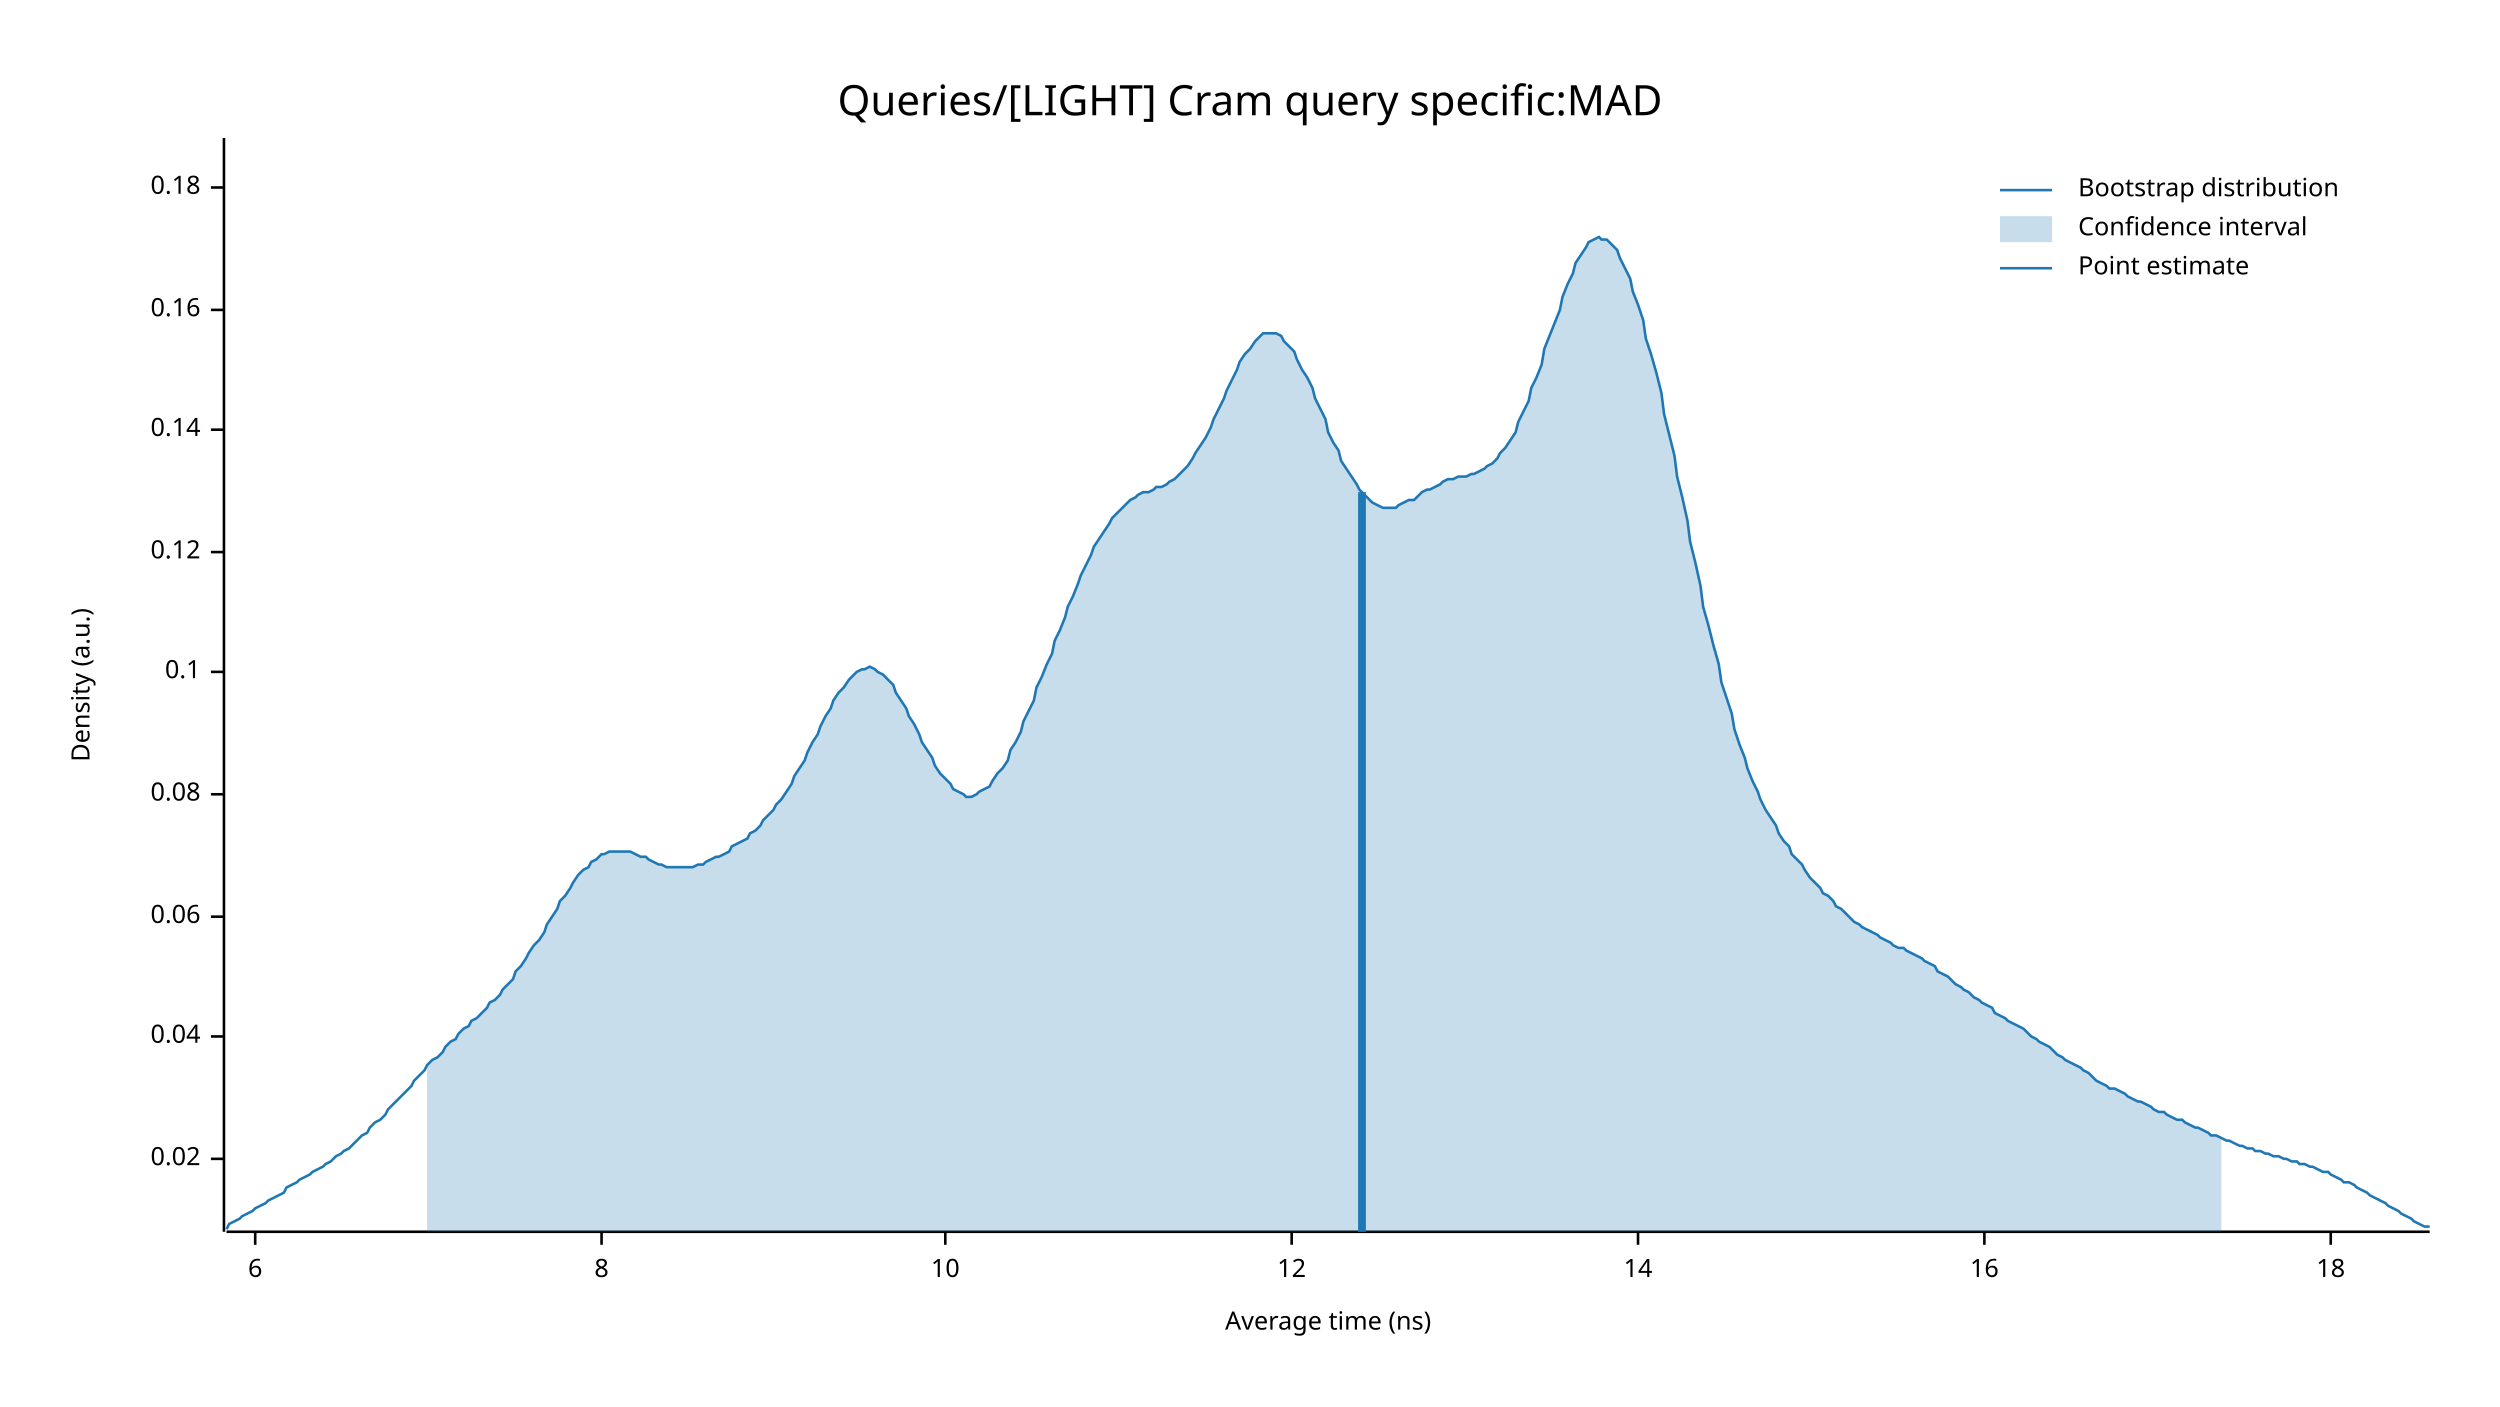
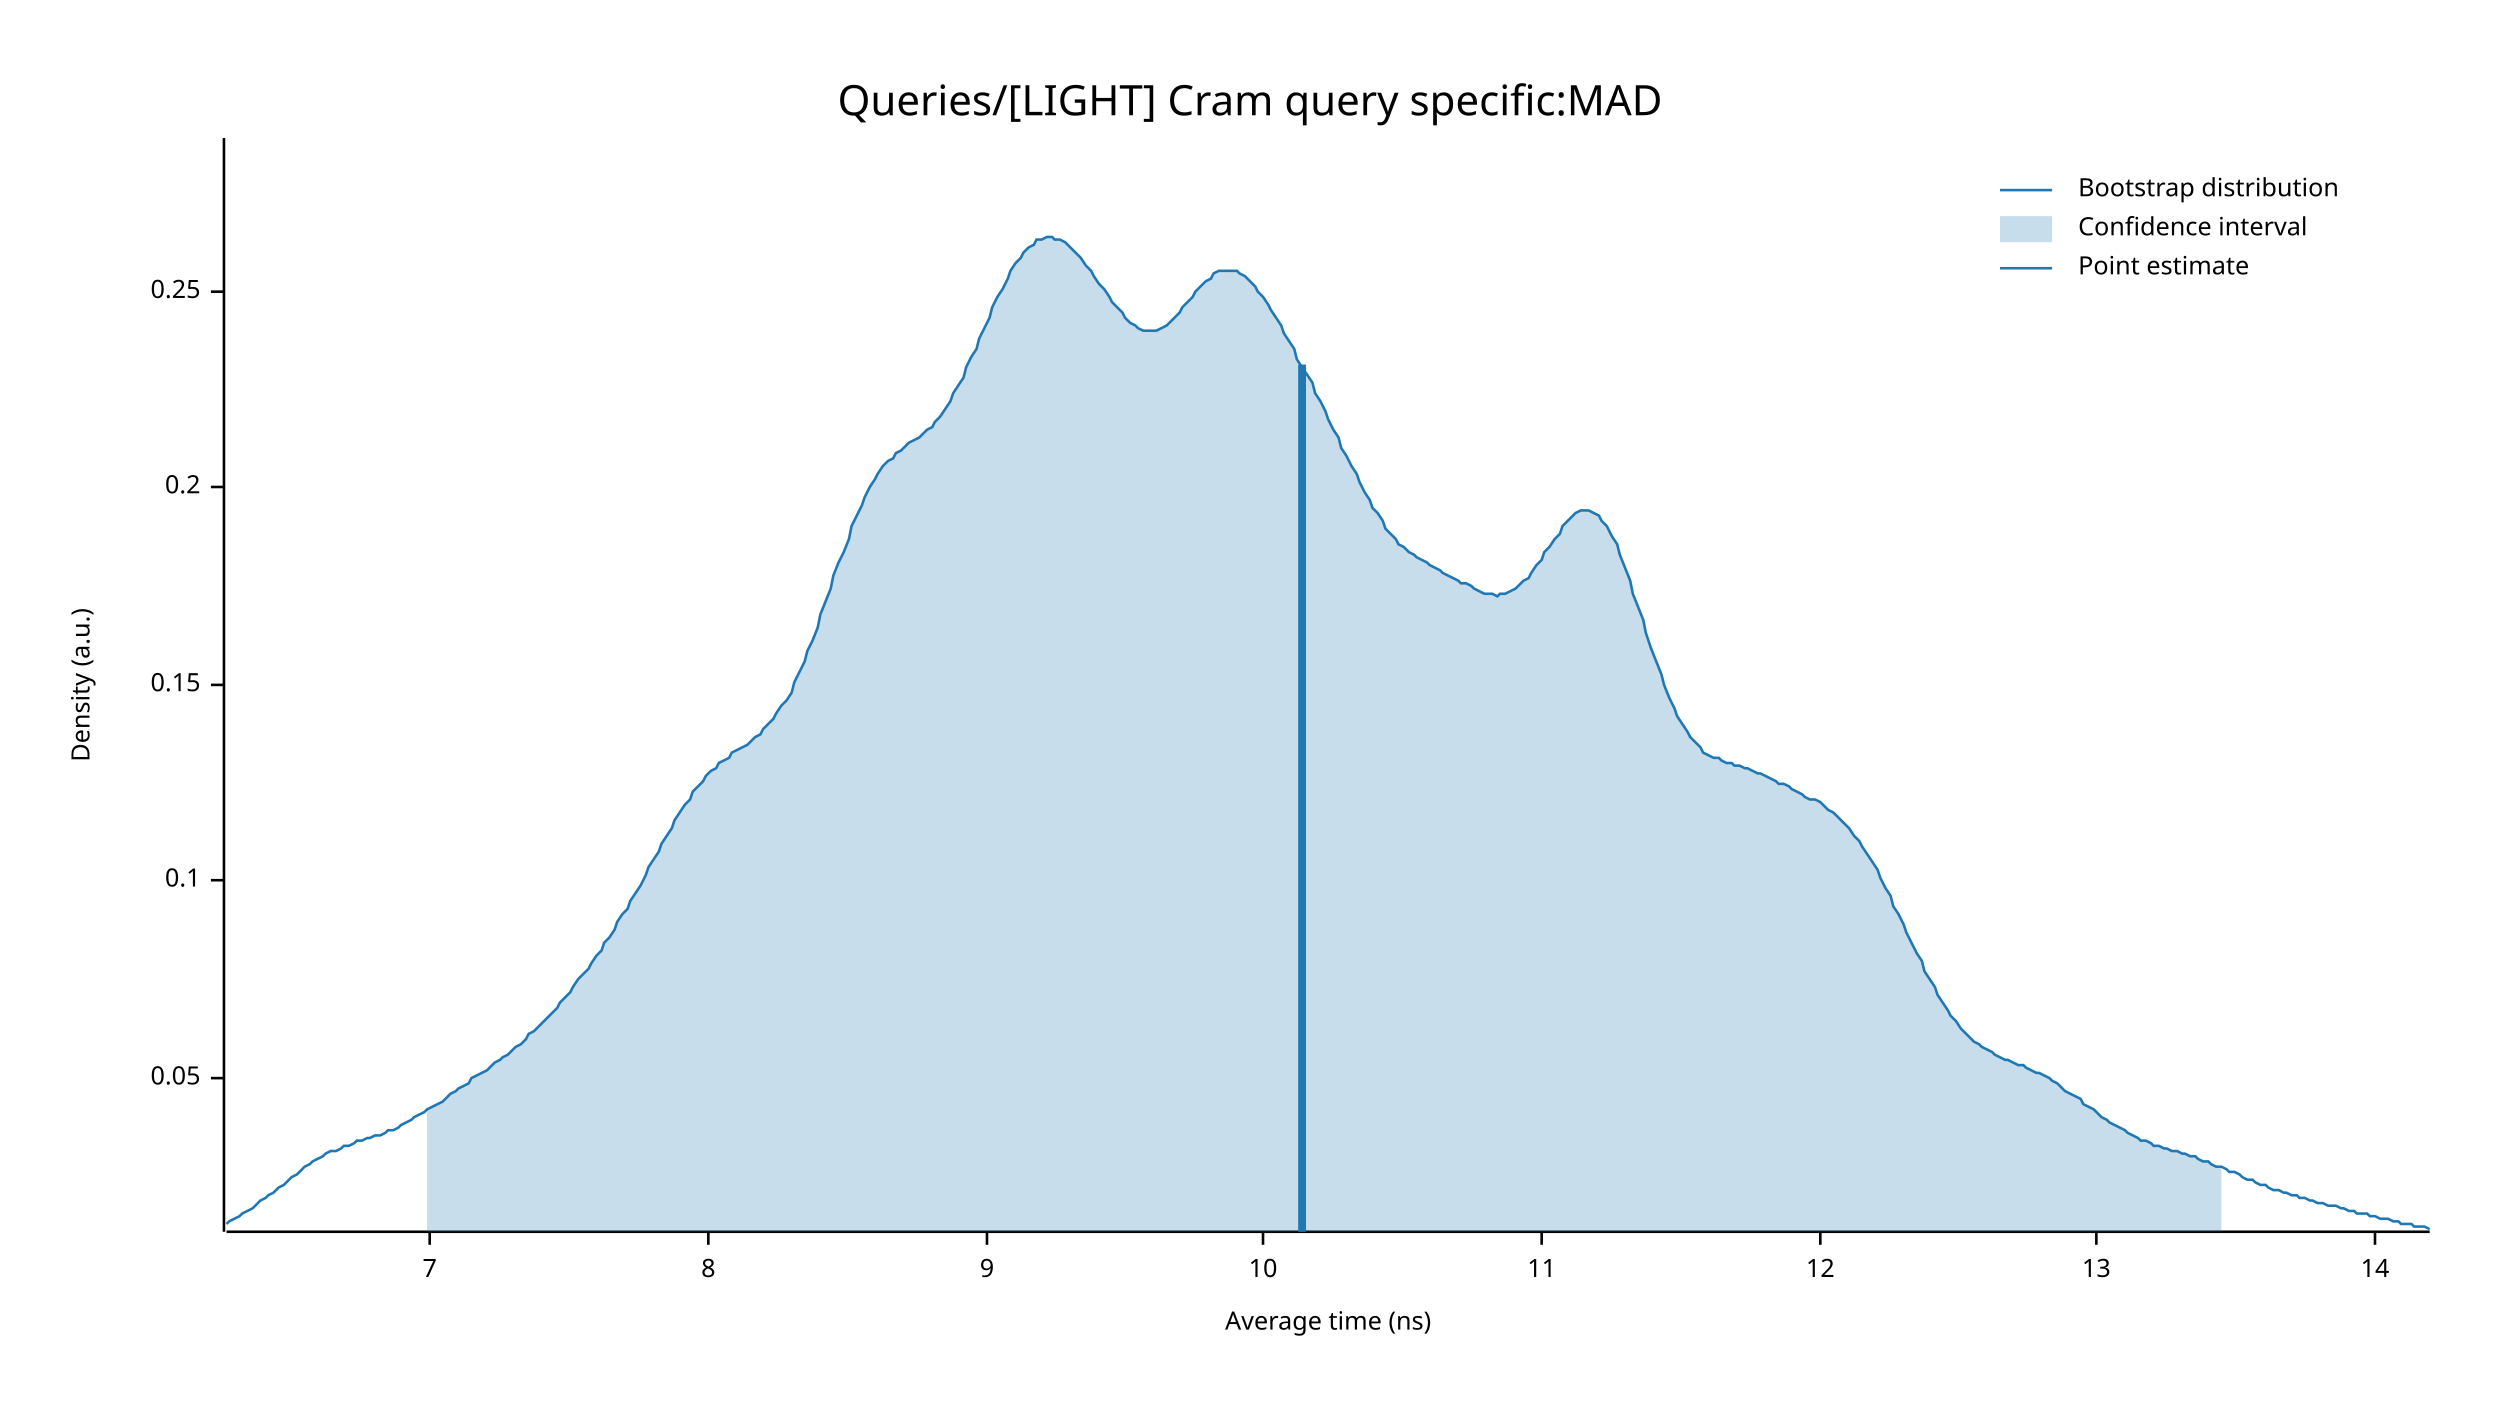
<svg xmlns="http://www.w3.org/2000/svg" width="960" height="540" viewBox="0 0 960 540">
  <text x="480" y="32" dy="0.76em" text-anchor="middle" font-family="sans-serif" font-size="16.129" opacity="1" fill="#000000">
Queries/[LIGHT] Cram query specific:MAD
</text>
  <text x="27" y="263" dy="0.76em" text-anchor="middle" font-family="sans-serif" font-size="9.677" opacity="1" fill="#000000" transform="rotate(270, 27, 263)">
Density (a.u.)
</text>
  <text x="510" y="513" dy="-0.5ex" text-anchor="middle" font-family="sans-serif" font-size="9.677" opacity="1" fill="#000000">
Average time (ns)
</text>
  <polyline fill="none" opacity="1" stroke="#000000" stroke-width="1" points="86,53 86,473 " />
-   <text x="77" y="445" dy="0.5ex" text-anchor="end" font-family="sans-serif" font-size="9.677" opacity="1" fill="#000000">
- 0.02
+   <text x="77" y="414" dy="0.5ex" text-anchor="end" font-family="sans-serif" font-size="9.677" opacity="1" fill="#000000">
+ 0.05
</text>
-   <polyline fill="none" opacity="1" stroke="#000000" stroke-width="1" points="81,445 86,445 " />
-   <text x="77" y="398" dy="0.5ex" text-anchor="end" font-family="sans-serif" font-size="9.677" opacity="1" fill="#000000">
- 0.04
- </text>
-   <polyline fill="none" opacity="1" stroke="#000000" stroke-width="1" points="81,398 86,398 " />
-   <text x="77" y="352" dy="0.5ex" text-anchor="end" font-family="sans-serif" font-size="9.677" opacity="1" fill="#000000">
- 0.06
- </text>
-   <polyline fill="none" opacity="1" stroke="#000000" stroke-width="1" points="81,352 86,352 " />
-   <text x="77" y="305" dy="0.5ex" text-anchor="end" font-family="sans-serif" font-size="9.677" opacity="1" fill="#000000">
- 0.08
- </text>
-   <polyline fill="none" opacity="1" stroke="#000000" stroke-width="1" points="81,305 86,305 " />
-   <text x="77" y="258" dy="0.5ex" text-anchor="end" font-family="sans-serif" font-size="9.677" opacity="1" fill="#000000">
+   <polyline fill="none" opacity="1" stroke="#000000" stroke-width="1" points="81,414 86,414 " />
+   <text x="77" y="338" dy="0.5ex" text-anchor="end" font-family="sans-serif" font-size="9.677" opacity="1" fill="#000000">
0.1
</text>
-   <polyline fill="none" opacity="1" stroke="#000000" stroke-width="1" points="81,258 86,258 " />
-   <text x="77" y="212" dy="0.5ex" text-anchor="end" font-family="sans-serif" font-size="9.677" opacity="1" fill="#000000">
- 0.12
+   <polyline fill="none" opacity="1" stroke="#000000" stroke-width="1" points="81,338 86,338 " />
+   <text x="77" y="263" dy="0.5ex" text-anchor="end" font-family="sans-serif" font-size="9.677" opacity="1" fill="#000000">
+ 0.15
</text>
-   <polyline fill="none" opacity="1" stroke="#000000" stroke-width="1" points="81,212 86,212 " />
-   <text x="77" y="165" dy="0.5ex" text-anchor="end" font-family="sans-serif" font-size="9.677" opacity="1" fill="#000000">
- 0.14
+   <polyline fill="none" opacity="1" stroke="#000000" stroke-width="1" points="81,263 86,263 " />
+   <text x="77" y="187" dy="0.5ex" text-anchor="end" font-family="sans-serif" font-size="9.677" opacity="1" fill="#000000">
+ 0.2
</text>
-   <polyline fill="none" opacity="1" stroke="#000000" stroke-width="1" points="81,165 86,165 " />
-   <text x="77" y="119" dy="0.5ex" text-anchor="end" font-family="sans-serif" font-size="9.677" opacity="1" fill="#000000">
- 0.16
+   <polyline fill="none" opacity="1" stroke="#000000" stroke-width="1" points="81,187 86,187 " />
+   <text x="77" y="112" dy="0.5ex" text-anchor="end" font-family="sans-serif" font-size="9.677" opacity="1" fill="#000000">
+ 0.25
</text>
-   <polyline fill="none" opacity="1" stroke="#000000" stroke-width="1" points="81,119 86,119 " />
-   <text x="77" y="72" dy="0.5ex" text-anchor="end" font-family="sans-serif" font-size="9.677" opacity="1" fill="#000000">
- 0.18
+   <polyline fill="none" opacity="1" stroke="#000000" stroke-width="1" points="81,112 86,112 " />
+   <polyline fill="none" opacity="1" stroke="#000000" stroke-width="1" points="87,473 933,473 " />
+   <text x="165" y="483" dy="0.76em" text-anchor="middle" font-family="sans-serif" font-size="9.677" opacity="1" fill="#000000">
+ 7
</text>
-   <polyline fill="none" opacity="1" stroke="#000000" stroke-width="1" points="81,72 86,72 " />
-   <polyline fill="none" opacity="1" stroke="#000000" stroke-width="1" points="87,473 933,473 " />
-   <text x="98" y="483" dy="0.76em" text-anchor="middle" font-family="sans-serif" font-size="9.677" opacity="1" fill="#000000">
- 6
- </text>
-   <polyline fill="none" opacity="1" stroke="#000000" stroke-width="1" points="98,473 98,478 " />
-   <text x="231" y="483" dy="0.76em" text-anchor="middle" font-family="sans-serif" font-size="9.677" opacity="1" fill="#000000">
+   <polyline fill="none" opacity="1" stroke="#000000" stroke-width="1" points="165,473 165,478 " />
+   <text x="272" y="483" dy="0.76em" text-anchor="middle" font-family="sans-serif" font-size="9.677" opacity="1" fill="#000000">
8
</text>
-   <polyline fill="none" opacity="1" stroke="#000000" stroke-width="1" points="231,473 231,478 " />
-   <text x="363" y="483" dy="0.76em" text-anchor="middle" font-family="sans-serif" font-size="9.677" opacity="1" fill="#000000">
+   <polyline fill="none" opacity="1" stroke="#000000" stroke-width="1" points="272,473 272,478 " />
+   <text x="379" y="483" dy="0.76em" text-anchor="middle" font-family="sans-serif" font-size="9.677" opacity="1" fill="#000000">
+ 9
+ </text>
+   <polyline fill="none" opacity="1" stroke="#000000" stroke-width="1" points="379,473 379,478 " />
+   <text x="485" y="483" dy="0.76em" text-anchor="middle" font-family="sans-serif" font-size="9.677" opacity="1" fill="#000000">
10
</text>
-   <polyline fill="none" opacity="1" stroke="#000000" stroke-width="1" points="363,473 363,478 " />
-   <text x="496" y="483" dy="0.76em" text-anchor="middle" font-family="sans-serif" font-size="9.677" opacity="1" fill="#000000">
+   <polyline fill="none" opacity="1" stroke="#000000" stroke-width="1" points="485,473 485,478 " />
+   <text x="592" y="483" dy="0.76em" text-anchor="middle" font-family="sans-serif" font-size="9.677" opacity="1" fill="#000000">
+ 11
+ </text>
+   <polyline fill="none" opacity="1" stroke="#000000" stroke-width="1" points="592,473 592,478 " />
+   <text x="699" y="483" dy="0.76em" text-anchor="middle" font-family="sans-serif" font-size="9.677" opacity="1" fill="#000000">
12
</text>
-   <polyline fill="none" opacity="1" stroke="#000000" stroke-width="1" points="496,473 496,478 " />
-   <text x="629" y="483" dy="0.76em" text-anchor="middle" font-family="sans-serif" font-size="9.677" opacity="1" fill="#000000">
+   <polyline fill="none" opacity="1" stroke="#000000" stroke-width="1" points="699,473 699,478 " />
+   <text x="805" y="483" dy="0.76em" text-anchor="middle" font-family="sans-serif" font-size="9.677" opacity="1" fill="#000000">
+ 13
+ </text>
+   <polyline fill="none" opacity="1" stroke="#000000" stroke-width="1" points="805,473 805,478 " />
+   <text x="912" y="483" dy="0.76em" text-anchor="middle" font-family="sans-serif" font-size="9.677" opacity="1" fill="#000000">
14
</text>
-   <polyline fill="none" opacity="1" stroke="#000000" stroke-width="1" points="629,473 629,478 " />
-   <text x="762" y="483" dy="0.76em" text-anchor="middle" font-family="sans-serif" font-size="9.677" opacity="1" fill="#000000">
- 16
- </text>
-   <polyline fill="none" opacity="1" stroke="#000000" stroke-width="1" points="762,473 762,478 " />
-   <text x="895" y="483" dy="0.76em" text-anchor="middle" font-family="sans-serif" font-size="9.677" opacity="1" fill="#000000">
- 18
- </text>
-   <polyline fill="none" opacity="1" stroke="#000000" stroke-width="1" points="895,473 895,478 " />
-   <polyline fill="none" opacity="1" stroke="#1F78B4" stroke-width="1" points="87,472 88,470 90,469 92,468 93,467 95,466 97,465 98,464 100,463 102,462 103,461 105,460 107,459 109,458 110,456 112,455 114,454 115,453 117,452 119,451 120,450 122,449 124,448 125,447 127,446 129,444 131,443 132,442 134,441 136,439 137,438 139,436 141,435 142,433 144,431 146,430 148,428 149,426 151,424 153,422 154,421 156,419 158,417 159,415 161,413 163,411 164,409 166,407 168,406 170,404 171,402 173,400 175,399 176,397 178,395 180,394 181,392 183,391 185,389 187,387 188,385 190,384 192,382 193,380 195,378 197,376 198,373 200,371 202,368 203,366 205,363 207,361 209,358 210,355 212,352 214,349 215,346 217,344 219,341 220,339 222,336 224,334 226,333 227,331 229,330 231,328 232,328 234,327 236,327 237,327 239,327 241,327 242,327 244,328 246,329 248,329 249,330 251,331 253,332 254,332 256,333 258,333 259,333 261,333 263,333 265,333 266,333 268,332 270,332 271,331 273,330 275,329 276,329 278,328 280,327 281,325 283,324 285,323 287,322 288,320 290,319 292,317 293,315 295,313 297,311 298,309 300,307 302,304 304,301 305,298 307,295 309,292 310,289 312,285 314,282 315,279 317,275 319,272 320,269 322,266 324,264 326,261 327,260 329,258 331,257 332,257 334,256 336,257 337,258 339,259 341,261 343,263 344,266 346,269 348,272 349,275 351,278 353,282 354,285 356,288 358,291 359,294 361,297 363,299 365,301 366,303 368,304 370,305 371,306 373,306 375,305 376,304 378,303 380,302 381,300 383,297 385,295 387,292 388,288 390,285 392,281 393,277 395,273 397,269 398,264 400,260 402,255 404,251 405,246 407,242 409,237 410,233 412,229 414,224 415,221 417,217 419,213 420,210 422,207 424,204 426,201 427,199 429,197 431,195 432,194 434,192 436,191 437,190 439,189 441,189 443,188 444,187 446,187 448,186 449,185 451,184 453,182 454,181 456,179 458,176 459,174 461,171 463,168 465,164 466,161 468,157 470,153 471,150 473,146 475,142 476,139 478,136 480,134 482,131 483,130 485,128 487,128 488,128 490,128 492,129 493,131 495,133 497,135 498,138 500,142 502,145 504,149 505,153 507,157 509,161 510,166 512,170 514,173 515,177 517,180 519,183 521,186 522,188 524,190 526,192 527,193 529,194 531,195 532,195 534,195 536,195 537,194 539,193 541,192 543,192 544,191 546,189 548,188 549,188 551,187 553,186 554,185 556,184 558,184 560,183 561,183 563,183 565,182 566,182 568,181 570,180 571,179 573,178 575,176 576,174 578,172 580,169 582,166 583,162 585,158 587,154 588,149 590,145 592,140 593,134 595,129 597,124 599,119 600,114 602,109 604,105 605,101 607,98 609,95 610,93 612,92 614,91 615,92 617,92 619,94 621,96 622,99 624,103 626,107 627,112 629,117 631,123 632,130 634,136 636,143 638,151 639,159 641,167 643,175 644,183 646,191 648,200 649,208 651,216 653,225 654,233 656,240 658,248 660,255 661,262 663,268 665,274 666,280 668,286 670,291 671,295 673,300 675,304 676,307 678,311 680,314 682,317 683,320 685,323 687,325 688,328 690,330 692,332 693,334 695,337 697,339 699,341 700,343 702,344 704,346 705,348 707,349 709,351 710,352 712,354 714,355 715,356 717,357 719,358 721,359 722,360 724,361 726,362 727,363 729,364 731,364 732,365 734,366 736,367 738,368 739,369 741,370 743,371 744,373 746,374 748,375 749,376 751,378 753,379 754,380 756,381 758,383 760,384 761,385 763,386 765,387 766,389 768,390 770,391 771,392 773,393 775,394 777,395 778,396 780,398 782,399 783,400 785,401 787,402 788,403 790,405 792,406 793,407 795,408 797,409 799,410 800,411 802,412 804,414 805,415 807,416 809,417 810,418 812,418 814,419 816,420 817,421 819,422 821,423 822,423 824,424 826,425 827,426 829,427 831,427 832,428 834,429 836,430 838,430 839,431 841,432 843,433 844,433 846,434 848,435 849,436 851,436 853,437 855,438 856,438 858,439 860,440 861,440 863,441 865,441 866,442 868,442 870,443 871,443 873,444 875,444 877,445 878,445 880,446 882,446 883,447 885,447 887,448 888,448 890,449 892,450 894,450 895,451 897,452 899,453 900,454 902,454 904,455 905,456 907,457 909,458 910,459 912,460 914,461 916,462 917,463 919,464 921,465 922,466 924,467 926,468 927,469 929,470 931,471 933,471 " />
-   <polygon opacity="0.25" fill="#1F78B4" points="164,409 166,407 168,406 170,404 171,402 173,400 175,399 176,397 178,395 180,394 181,392 183,391 185,389 187,387 188,385 190,384 192,382 193,380 195,378 197,376 198,373 200,371 202,368 203,366 205,363 207,361 209,358 210,355 212,352 214,349 215,346 217,344 219,341 220,339 222,336 224,334 226,333 227,331 229,330 231,328 232,328 234,327 236,327 237,327 239,327 241,327 242,327 244,328 246,329 248,329 249,330 251,331 253,332 254,332 256,333 258,333 259,333 261,333 263,333 265,333 266,333 268,332 270,332 271,331 273,330 275,329 276,329 278,328 280,327 281,325 283,324 285,323 287,322 288,320 290,319 292,317 293,315 295,313 297,311 298,309 300,307 302,304 304,301 305,298 307,295 309,292 310,289 312,285 314,282 315,279 317,275 319,272 320,269 322,266 324,264 326,261 327,260 329,258 331,257 332,257 334,256 336,257 337,258 339,259 341,261 343,263 344,266 346,269 348,272 349,275 351,278 353,282 354,285 356,288 358,291 359,294 361,297 363,299 365,301 366,303 368,304 370,305 371,306 373,306 375,305 376,304 378,303 380,302 381,300 383,297 385,295 387,292 388,288 390,285 392,281 393,277 395,273 397,269 398,264 400,260 402,255 404,251 405,246 407,242 409,237 410,233 412,229 414,224 415,221 417,217 419,213 420,210 422,207 424,204 426,201 427,199 429,197 431,195 432,194 434,192 436,191 437,190 439,189 441,189 443,188 444,187 446,187 448,186 449,185 451,184 453,182 454,181 456,179 458,176 459,174 461,171 463,168 465,164 466,161 468,157 470,153 471,150 473,146 475,142 476,139 478,136 480,134 482,131 483,130 485,128 487,128 488,128 490,128 492,129 493,131 495,133 497,135 498,138 500,142 502,145 504,149 505,153 507,157 509,161 510,166 512,170 514,173 515,177 517,180 519,183 521,186 522,188 524,190 526,192 527,193 529,194 531,195 532,195 534,195 536,195 537,194 539,193 541,192 543,192 544,191 546,189 548,188 549,188 551,187 553,186 554,185 556,184 558,184 560,183 561,183 563,183 565,182 566,182 568,181 570,180 571,179 573,178 575,176 576,174 578,172 580,169 582,166 583,162 585,158 587,154 588,149 590,145 592,140 593,134 595,129 597,124 599,119 600,114 602,109 604,105 605,101 607,98 609,95 610,93 612,92 614,91 615,92 617,92 619,94 621,96 622,99 624,103 626,107 627,112 629,117 631,123 632,130 634,136 636,143 638,151 639,159 641,167 643,175 644,183 646,191 648,200 649,208 651,216 653,225 654,233 656,240 658,248 660,255 661,262 663,268 665,274 666,280 668,286 670,291 671,295 673,300 675,304 676,307 678,311 680,314 682,317 683,320 685,323 687,325 688,328 690,330 692,332 693,334 695,337 697,339 699,341 700,343 702,344 704,346 705,348 707,349 709,351 710,352 712,354 714,355 715,356 717,357 719,358 721,359 722,360 724,361 726,362 727,363 729,364 731,364 732,365 734,366 736,367 738,368 739,369 741,370 743,371 744,373 746,374 748,375 749,376 751,378 753,379 754,380 756,381 758,383 760,384 761,385 763,386 765,387 766,389 768,390 770,391 771,392 773,393 775,394 777,395 778,396 780,398 782,399 783,400 785,401 787,402 788,403 790,405 792,406 793,407 795,408 797,409 799,410 800,411 802,412 804,414 805,415 807,416 809,417 810,418 812,418 814,419 816,420 817,421 819,422 821,423 822,423 824,424 826,425 827,426 829,427 831,427 832,428 834,429 836,430 838,430 839,431 841,432 843,433 844,433 846,434 848,435 849,436 851,436 853,437 853,473 164,473 " />
-   <polyline fill="none" opacity="1" stroke="#1F78B4" stroke-width="3" points="523,473 523,189 " />
+   <polyline fill="none" opacity="1" stroke="#000000" stroke-width="1" points="912,473 912,478 " />
+   <polyline fill="none" opacity="1" stroke="#1F78B4" stroke-width="1" points="87,470 88,469 90,468 92,467 93,466 95,465 97,464 98,463 100,461 102,460 103,459 105,458 107,456 109,455 110,454 112,452 114,451 115,450 117,448 119,447 120,446 122,445 124,444 125,443 127,442 129,442 131,441 132,440 134,440 136,439 137,438 139,438 141,437 142,437 144,436 146,436 148,435 149,434 151,434 153,433 154,432 156,431 158,430 159,429 161,428 163,427 164,426 166,425 168,424 170,423 171,422 173,420 175,419 176,418 178,417 180,416 181,414 183,413 185,412 187,411 188,410 190,408 192,407 193,406 195,405 197,403 198,402 200,401 202,399 203,397 205,396 207,394 209,392 210,391 212,389 214,387 215,385 217,383 219,381 220,379 222,376 224,374 226,372 227,370 229,367 231,365 232,362 234,360 236,357 237,354 239,351 241,349 242,346 244,343 246,340 248,336 249,333 251,330 253,327 254,324 256,321 258,318 259,315 261,312 263,309 265,307 266,304 268,302 270,300 271,298 273,296 275,295 276,293 278,292 280,291 281,289 283,288 285,287 287,286 288,285 290,283 292,282 293,280 295,278 297,276 298,274 300,271 302,269 304,266 305,262 307,258 309,254 310,250 312,246 314,241 315,236 317,231 319,226 320,221 322,216 324,212 326,207 327,202 329,198 331,194 332,191 334,187 336,184 337,182 339,179 341,177 343,176 344,174 346,173 348,171 349,170 351,169 353,168 354,167 356,165 358,164 359,162 361,160 363,157 365,154 366,151 368,148 370,145 371,141 373,137 375,134 376,130 378,126 380,122 381,118 383,114 385,111 387,107 388,104 390,101 392,99 393,97 395,95 397,94 398,92 400,92 402,91 404,91 405,92 407,92 409,93 410,94 412,96 414,98 415,99 417,102 419,104 420,106 422,109 424,111 426,114 427,116 429,118 431,120 432,122 434,124 436,125 437,126 439,127 441,127 443,127 444,127 446,126 448,125 449,124 451,122 453,120 454,118 456,116 458,114 459,112 461,110 463,108 465,107 466,105 468,104 470,104 471,104 473,104 475,104 476,105 478,106 480,108 482,110 483,112 485,114 487,117 488,119 490,122 492,125 493,128 495,131 497,134 498,138 500,141 502,144 504,147 505,151 507,154 509,158 510,161 512,165 514,168 515,172 517,175 519,179 521,182 522,185 524,189 526,192 527,195 529,197 531,200 532,203 534,205 536,207 537,209 539,210 541,212 543,213 544,214 546,215 548,216 549,217 551,218 553,219 554,220 556,221 558,222 560,223 561,224 563,224 565,225 566,226 568,227 570,228 571,228 573,228 575,229 576,228 578,228 580,227 582,226 583,225 585,223 587,222 588,220 590,217 592,215 593,212 595,210 597,207 599,205 600,202 602,200 604,198 605,197 607,196 609,196 610,196 612,197 614,198 615,200 617,202 619,206 621,209 622,213 624,218 626,223 627,228 629,233 631,238 632,243 634,249 636,254 638,259 639,263 641,268 643,272 644,275 646,278 648,281 649,283 651,285 653,287 654,289 656,290 658,291 660,291 661,292 663,293 665,293 666,294 668,294 670,295 671,295 673,296 675,297 676,297 678,298 680,299 682,300 683,301 685,301 687,302 688,303 690,304 692,305 693,306 695,307 697,307 699,308 700,309 702,311 704,312 705,313 707,315 709,317 710,318 712,321 714,323 715,325 717,328 719,331 721,334 722,337 724,341 726,344 727,348 729,351 731,355 732,358 734,362 736,366 738,369 739,373 741,376 743,379 744,382 746,385 748,388 749,390 751,392 753,395 754,396 756,398 758,400 760,401 761,402 763,403 765,404 766,405 768,406 770,407 771,407 773,408 775,409 777,409 778,410 780,411 782,412 783,412 785,413 787,414 788,415 790,416 792,418 793,419 795,420 797,421 799,422 800,424 802,425 804,426 805,427 807,429 809,430 810,431 812,432 814,433 816,434 817,435 819,436 821,437 822,438 824,438 826,439 827,440 829,440 831,441 832,441 834,442 836,442 838,443 839,443 841,444 843,444 844,445 846,446 848,446 849,447 851,448 853,448 855,449 856,450 858,450 860,451 861,452 863,453 865,453 866,454 868,455 870,455 871,456 873,457 875,457 877,458 878,458 880,459 882,459 883,460 885,460 887,461 888,461 890,462 892,462 894,463 895,463 897,463 899,464 900,464 902,465 904,465 905,466 907,466 909,466 910,467 912,467 914,468 916,468 917,468 919,469 921,469 922,470 924,470 926,470 927,471 929,471 931,471 933,472 " />
+   <polygon opacity="0.25" fill="#1F78B4" points="164,426 166,425 168,424 170,423 171,422 173,420 175,419 176,418 178,417 180,416 181,414 183,413 185,412 187,411 188,410 190,408 192,407 193,406 195,405 197,403 198,402 200,401 202,399 203,397 205,396 207,394 209,392 210,391 212,389 214,387 215,385 217,383 219,381 220,379 222,376 224,374 226,372 227,370 229,367 231,365 232,362 234,360 236,357 237,354 239,351 241,349 242,346 244,343 246,340 248,336 249,333 251,330 253,327 254,324 256,321 258,318 259,315 261,312 263,309 265,307 266,304 268,302 270,300 271,298 273,296 275,295 276,293 278,292 280,291 281,289 283,288 285,287 287,286 288,285 290,283 292,282 293,280 295,278 297,276 298,274 300,271 302,269 304,266 305,262 307,258 309,254 310,250 312,246 314,241 315,236 317,231 319,226 320,221 322,216 324,212 326,207 327,202 329,198 331,194 332,191 334,187 336,184 337,182 339,179 341,177 343,176 344,174 346,173 348,171 349,170 351,169 353,168 354,167 356,165 358,164 359,162 361,160 363,157 365,154 366,151 368,148 370,145 371,141 373,137 375,134 376,130 378,126 380,122 381,118 383,114 385,111 387,107 388,104 390,101 392,99 393,97 395,95 397,94 398,92 400,92 402,91 404,91 405,92 407,92 409,93 410,94 412,96 414,98 415,99 417,102 419,104 420,106 422,109 424,111 426,114 427,116 429,118 431,120 432,122 434,124 436,125 437,126 439,127 441,127 443,127 444,127 446,126 448,125 449,124 451,122 453,120 454,118 456,116 458,114 459,112 461,110 463,108 465,107 466,105 468,104 470,104 471,104 473,104 475,104 476,105 478,106 480,108 482,110 483,112 485,114 487,117 488,119 490,122 492,125 493,128 495,131 497,134 498,138 500,141 502,144 504,147 505,151 507,154 509,158 510,161 512,165 514,168 515,172 517,175 519,179 521,182 522,185 524,189 526,192 527,195 529,197 531,200 532,203 534,205 536,207 537,209 539,210 541,212 543,213 544,214 546,215 548,216 549,217 551,218 553,219 554,220 556,221 558,222 560,223 561,224 563,224 565,225 566,226 568,227 570,228 571,228 573,228 575,229 576,228 578,228 580,227 582,226 583,225 585,223 587,222 588,220 590,217 592,215 593,212 595,210 597,207 599,205 600,202 602,200 604,198 605,197 607,196 609,196 610,196 612,197 614,198 615,200 617,202 619,206 621,209 622,213 624,218 626,223 627,228 629,233 631,238 632,243 634,249 636,254 638,259 639,263 641,268 643,272 644,275 646,278 648,281 649,283 651,285 653,287 654,289 656,290 658,291 660,291 661,292 663,293 665,293 666,294 668,294 670,295 671,295 673,296 675,297 676,297 678,298 680,299 682,300 683,301 685,301 687,302 688,303 690,304 692,305 693,306 695,307 697,307 699,308 700,309 702,311 704,312 705,313 707,315 709,317 710,318 712,321 714,323 715,325 717,328 719,331 721,334 722,337 724,341 726,344 727,348 729,351 731,355 732,358 734,362 736,366 738,369 739,373 741,376 743,379 744,382 746,385 748,388 749,390 751,392 753,395 754,396 756,398 758,400 760,401 761,402 763,403 765,404 766,405 768,406 770,407 771,407 773,408 775,409 777,409 778,410 780,411 782,412 783,412 785,413 787,414 788,415 790,416 792,418 793,419 795,420 797,421 799,422 800,424 802,425 804,426 805,427 807,429 809,430 810,431 812,432 814,433 816,434 817,435 819,436 821,437 822,438 824,438 826,439 827,440 829,440 831,441 832,441 834,442 836,442 838,443 839,443 841,444 843,444 844,445 846,446 848,446 849,447 851,448 853,448 853,473 164,473 " />
+   <polyline fill="none" opacity="1" stroke="#1F78B4" stroke-width="3" points="500,473 500,140 " />
  <text x="798" y="68" dy="0.76em" text-anchor="start" font-family="sans-serif" font-size="9.677" opacity="1" fill="#000000">
Bootstrap distribution
</text>
  <text x="798" y="83" dy="0.76em" text-anchor="start" font-family="sans-serif" font-size="9.677" opacity="1" fill="#000000">
Confidence interval
</text>
  <text x="798" y="98" dy="0.76em" text-anchor="start" font-family="sans-serif" font-size="9.677" opacity="1" fill="#000000">
Point estimate
</text>
  <polyline fill="none" opacity="1" stroke="#1F78B4" stroke-width="1" points="768,73 788,73 " />
  <rect x="768" y="83" width="20" height="10" opacity="0.25" fill="#1F78B4" stroke="none" />
  <polyline fill="none" opacity="1" stroke="#1F78B4" stroke-width="1" points="768,103 788,103 " />
</svg>
